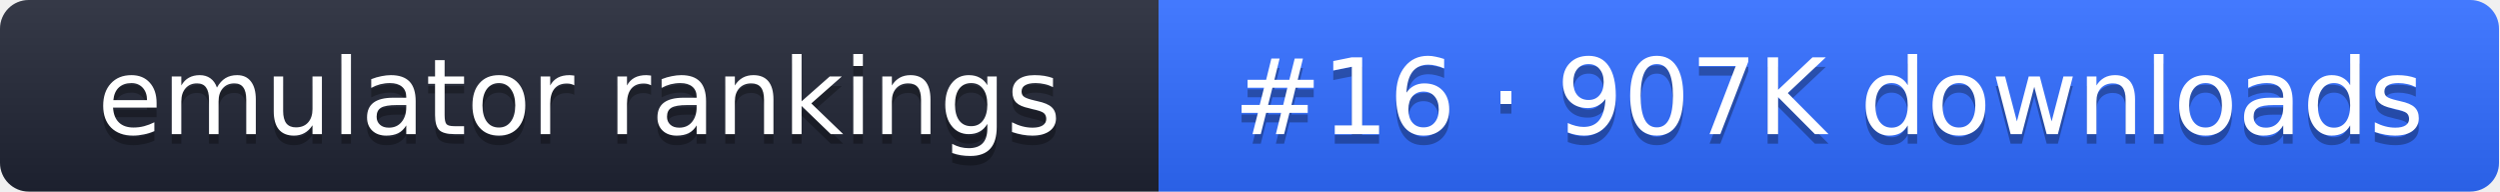
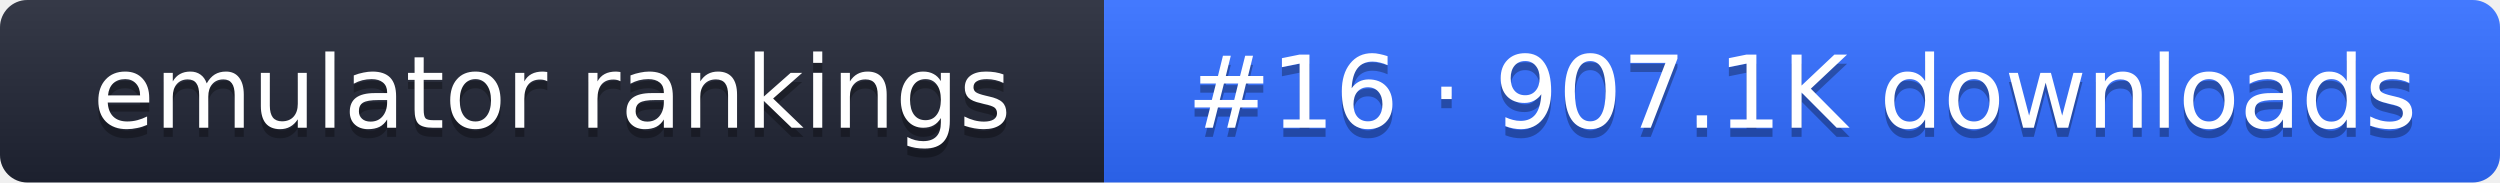
- <svg xmlns="http://www.w3.org/2000/svg" width="261" height="20" role="img" aria-label="emulator rankings: #16 · 907K downloads">
+ <svg xmlns="http://www.w3.org/2000/svg" width="274" height="20" role="img" aria-label="emulator rankings: #16 · 907.1K downloads">
  <linearGradient id="g" x2="0" y2="100%">
    <stop offset="0" stop-color="#fff" stop-opacity=".1" />
    <stop offset="1" stop-opacity=".1" />
  </linearGradient>
  <clipPath id="r">
-     <rect width="261" height="20" rx="3" fill="#fff" />
+     <rect width="274" height="20" rx="3" fill="#fff" />
  </clipPath>
  <g clip-path="url(#r)">
    <rect width="121" height="20" fill="#1f2433" />
-     <rect x="121" width="140" height="20" fill="#2f6bff" />
-     <rect width="261" height="20" fill="url(#g)" />
+     <rect x="121" width="153" height="20" fill="#2f6bff" />
+     <rect width="274" height="20" fill="url(#g)" />
  </g>
  <g fill="#fff" text-anchor="middle" font-family="Verdana,DejaVu Sans,sans-serif" font-size="11">
    <text x="60.5" y="15" fill="#010101" fill-opacity=".3">emulator rankings</text>
    <text x="60.5" y="14">emulator rankings</text>
-     <text x="191" y="15" fill="#010101" fill-opacity=".3">#16 · 907K downloads</text>
-     <text x="191" y="14">#16 · 907K downloads</text>
+     <text x="197.5" y="15" fill="#010101" fill-opacity=".3">#16 · 907.1K downloads</text>
+     <text x="197.5" y="14">#16 · 907.1K downloads</text>
  </g>
</svg>
